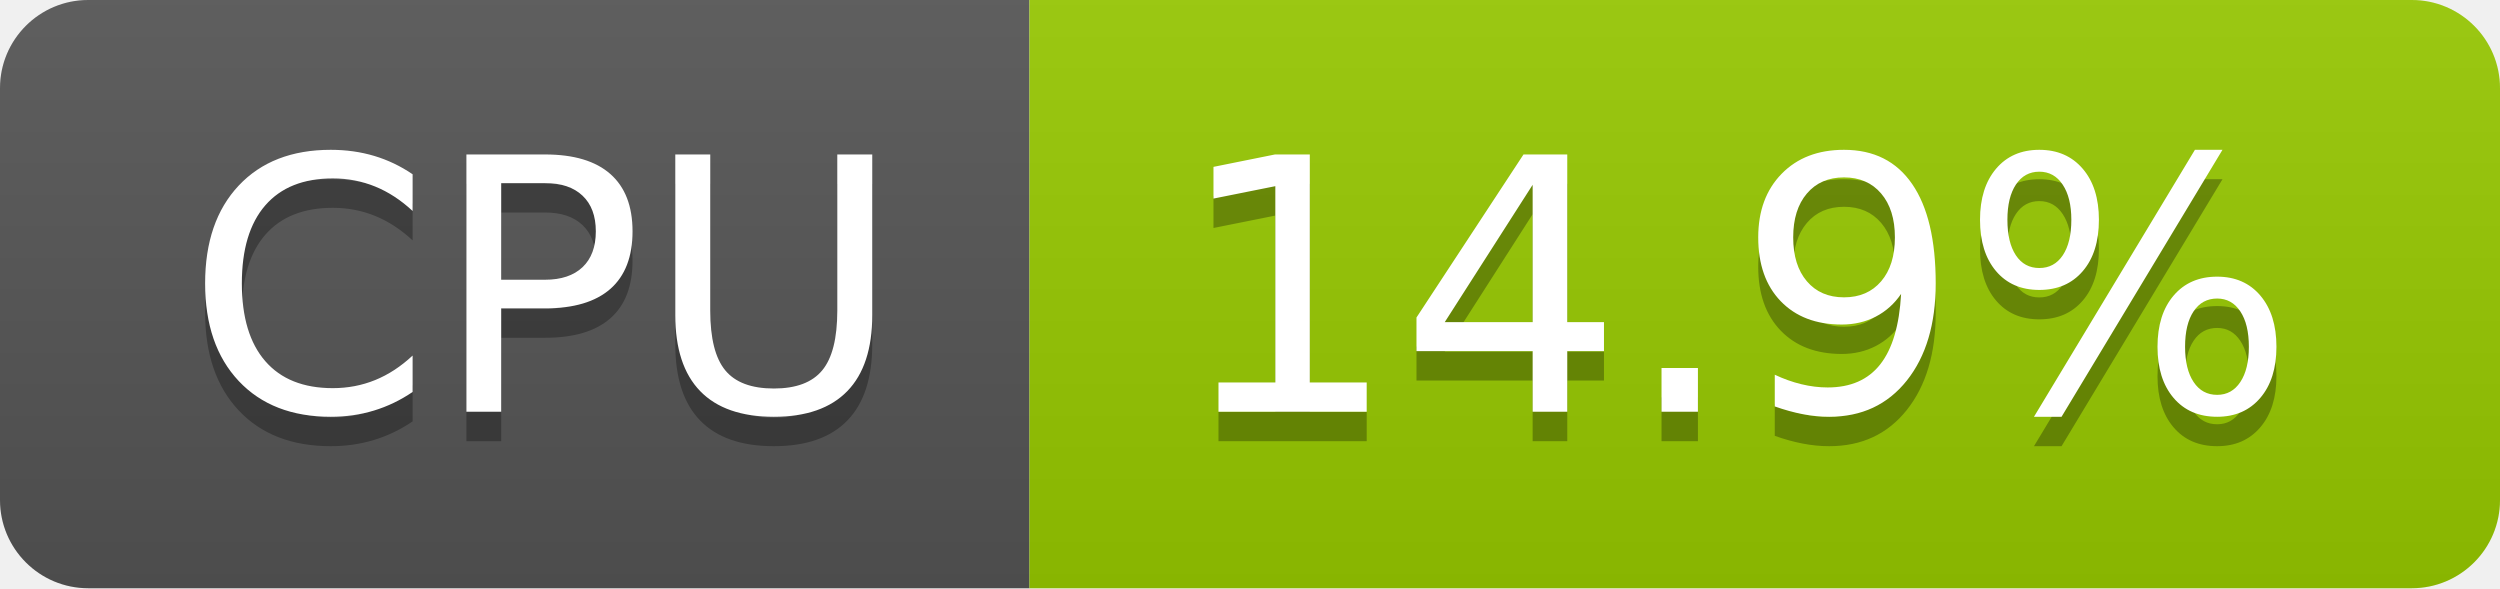
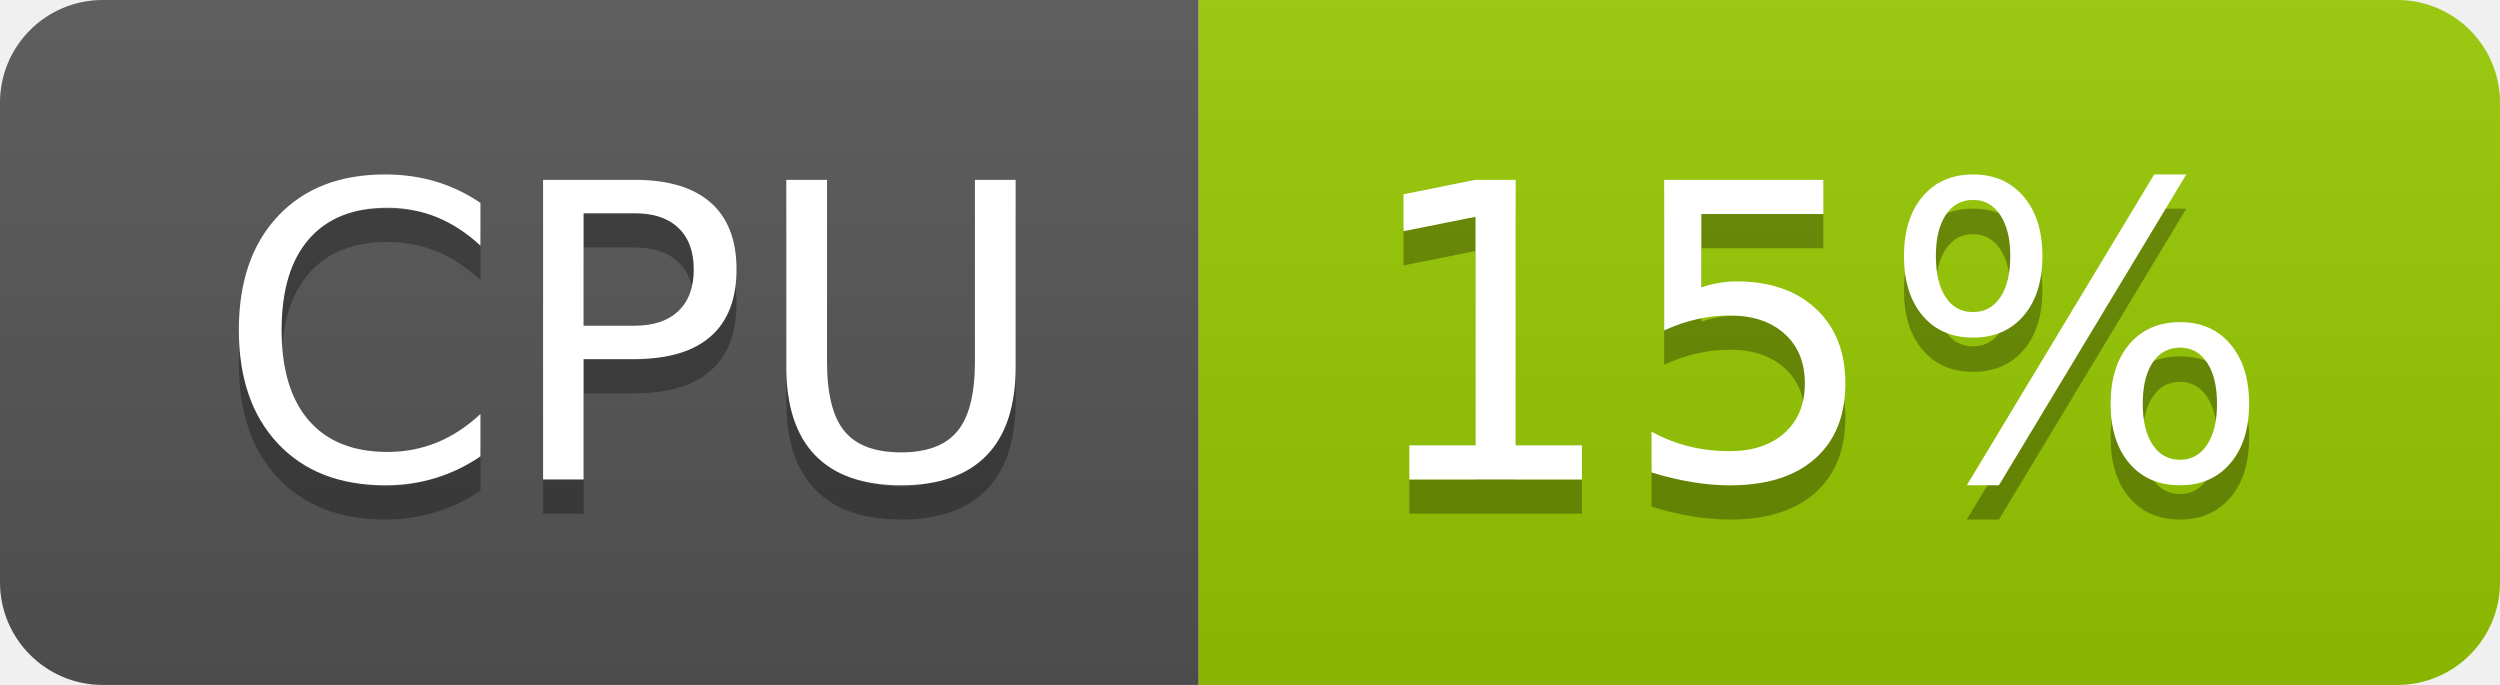
- <svg xmlns="http://www.w3.org/2000/svg" width="85" height="20" role="img" aria-label="CPU: 14.9%">
+ <svg xmlns="http://www.w3.org/2000/svg" width="73" height="20" role="img" aria-label="CPU: 15%">
  <linearGradient id="s" x2="0" y2="100%">
    <stop offset="0" stop-color="#bbb" stop-opacity=".1" />
    <stop offset="1" stop-opacity=".1" />
  </linearGradient>
  <clipPath id="r">
-     <rect width="85" height="20" rx="3" fill="#fff" />
+     <rect width="73" height="20" rx="3" fill="#fff" />
  </clipPath>
  <g clip-path="url(#r)">
    <rect width="35" height="20" fill="#555" />
-     <rect x="35" width="50" height="20" fill="#97ca00" />
-     <rect width="85" height="20" fill="url(#s)" />
+     <rect x="35" width="38" height="20" fill="#97ca00" />
+     <rect width="73" height="20" fill="url(#s)" />
  </g>
  <g fill="#fff" text-anchor="middle" font-family="Verdana,Geneva,DejaVu Sans,sans-serif" text-rendering="geometricPrecision" font-size="120">
    <text aria-hidden="true" x="185" y="150" fill="#010101" fill-opacity=".3" transform="scale(.1)" textLength="247">CPU</text>
    <text x="185" y="140" transform="scale(.1)" fill="#fff" textLength="247">CPU</text>
-     <text aria-hidden="true" x="590" y="150" fill="#010101" fill-opacity=".3" transform="scale(.1)" textLength="390">14.9%</text>
-     <text x="590" y="140" transform="scale(.1)" fill="#fff" textLength="390">14.9%</text>
+     <text aria-hidden="true" x="530" y="150" fill="#010101" fill-opacity=".3" transform="scale(.1)" textLength="276">15%</text>
+     <text x="530" y="140" transform="scale(.1)" fill="#fff" textLength="276">15%</text>
  </g>
</svg>
